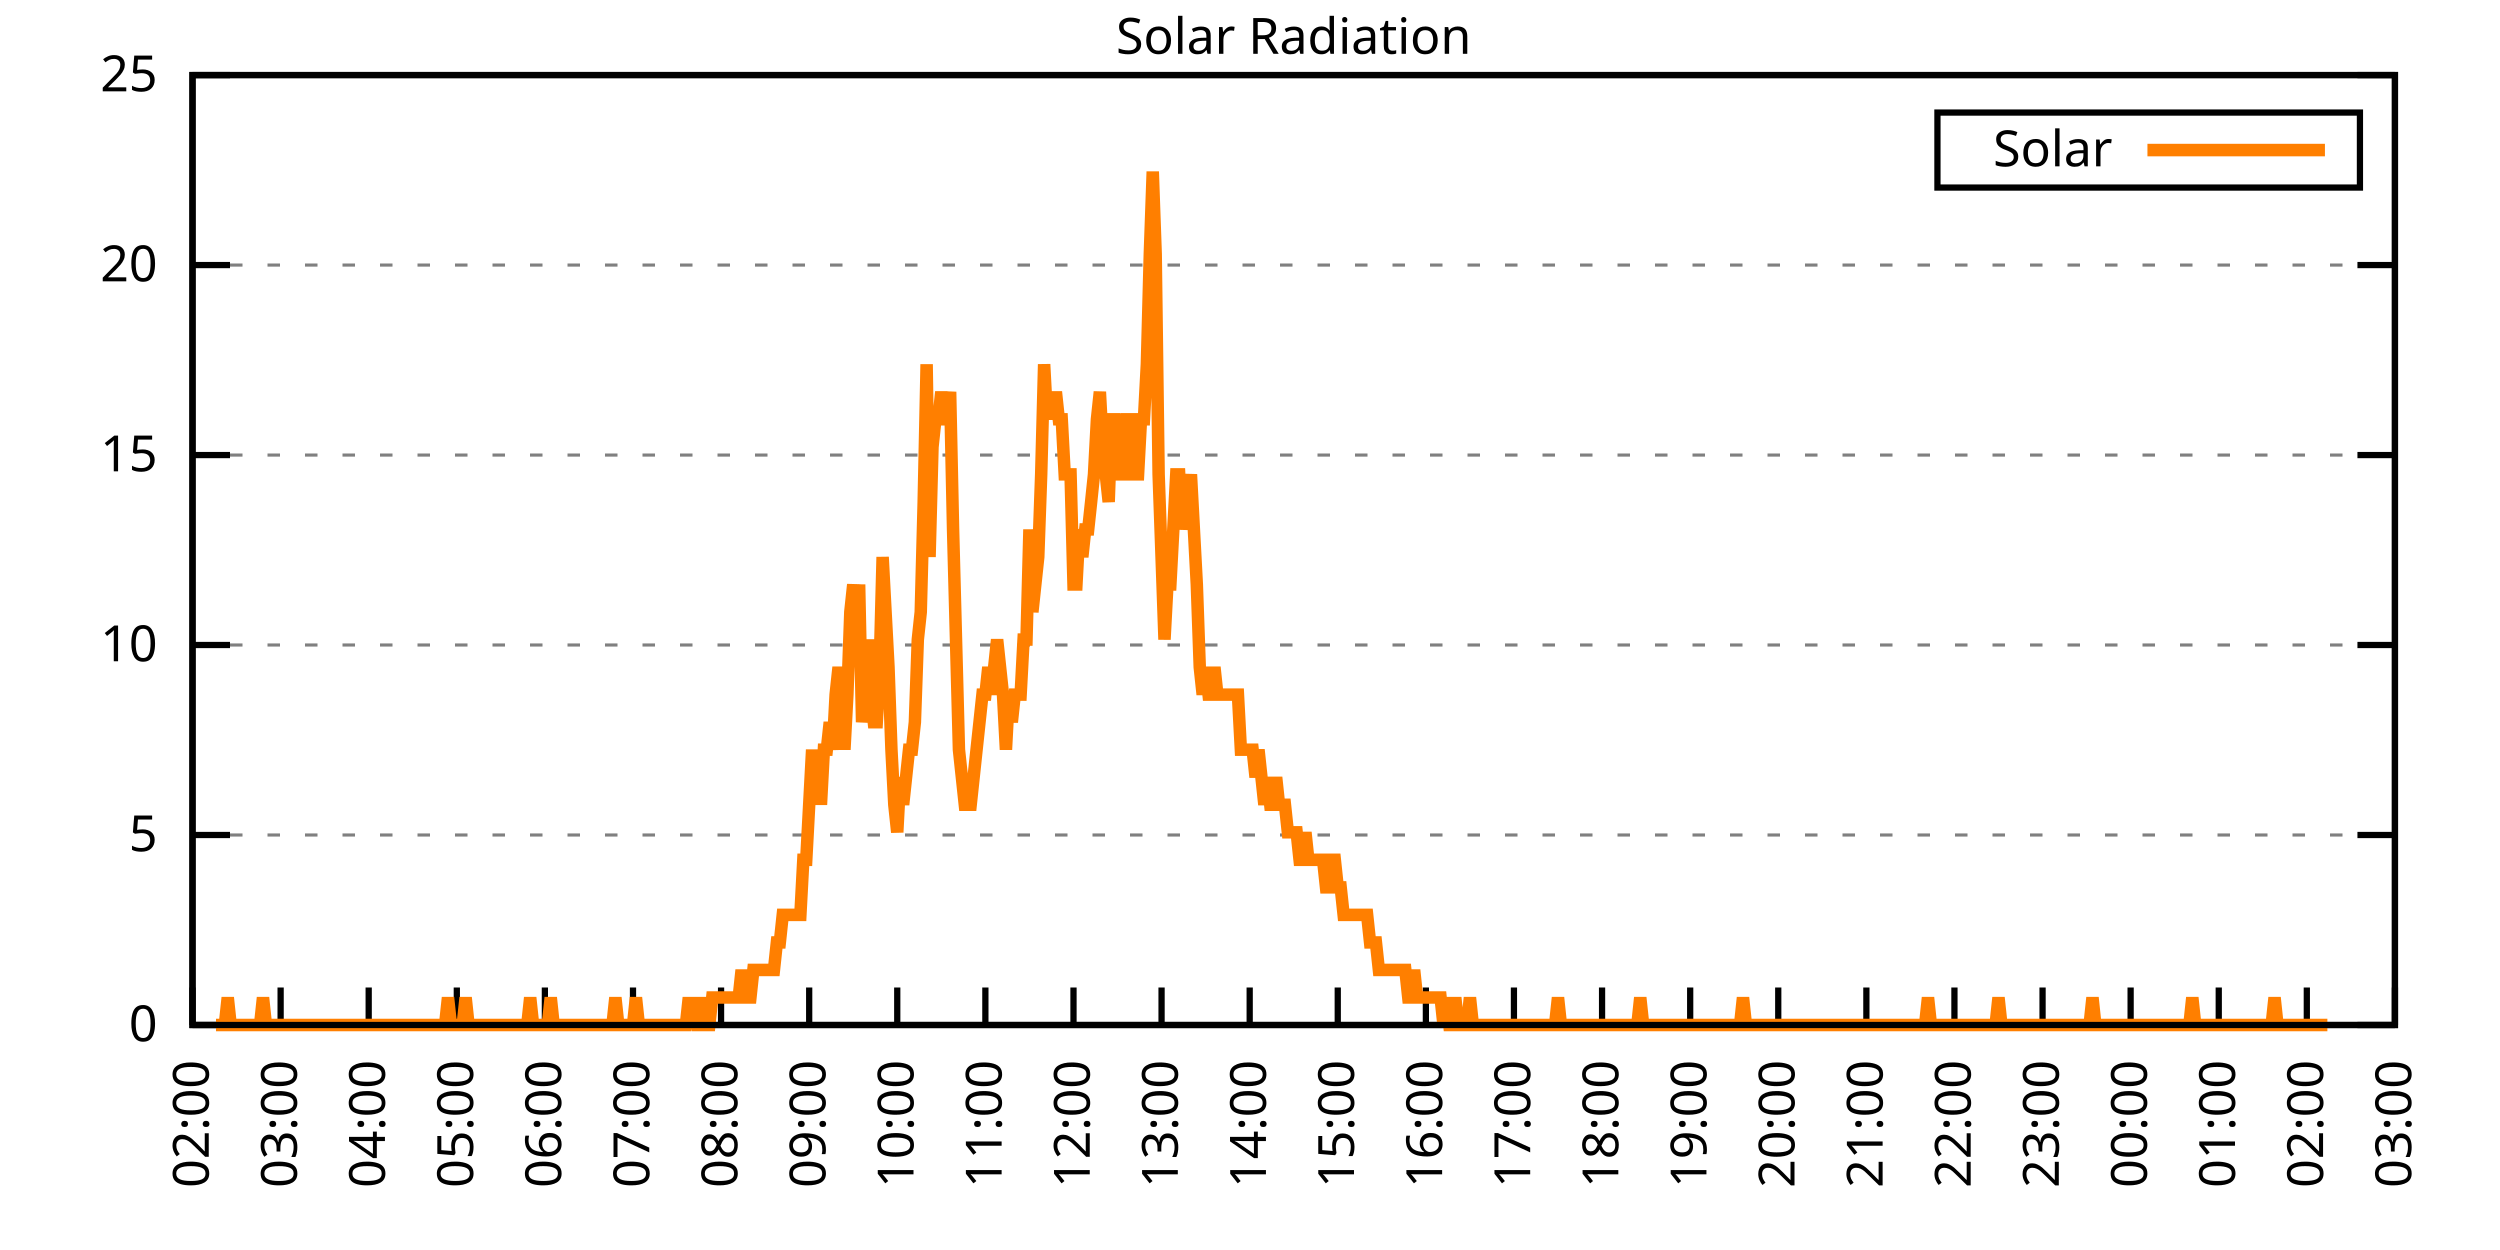
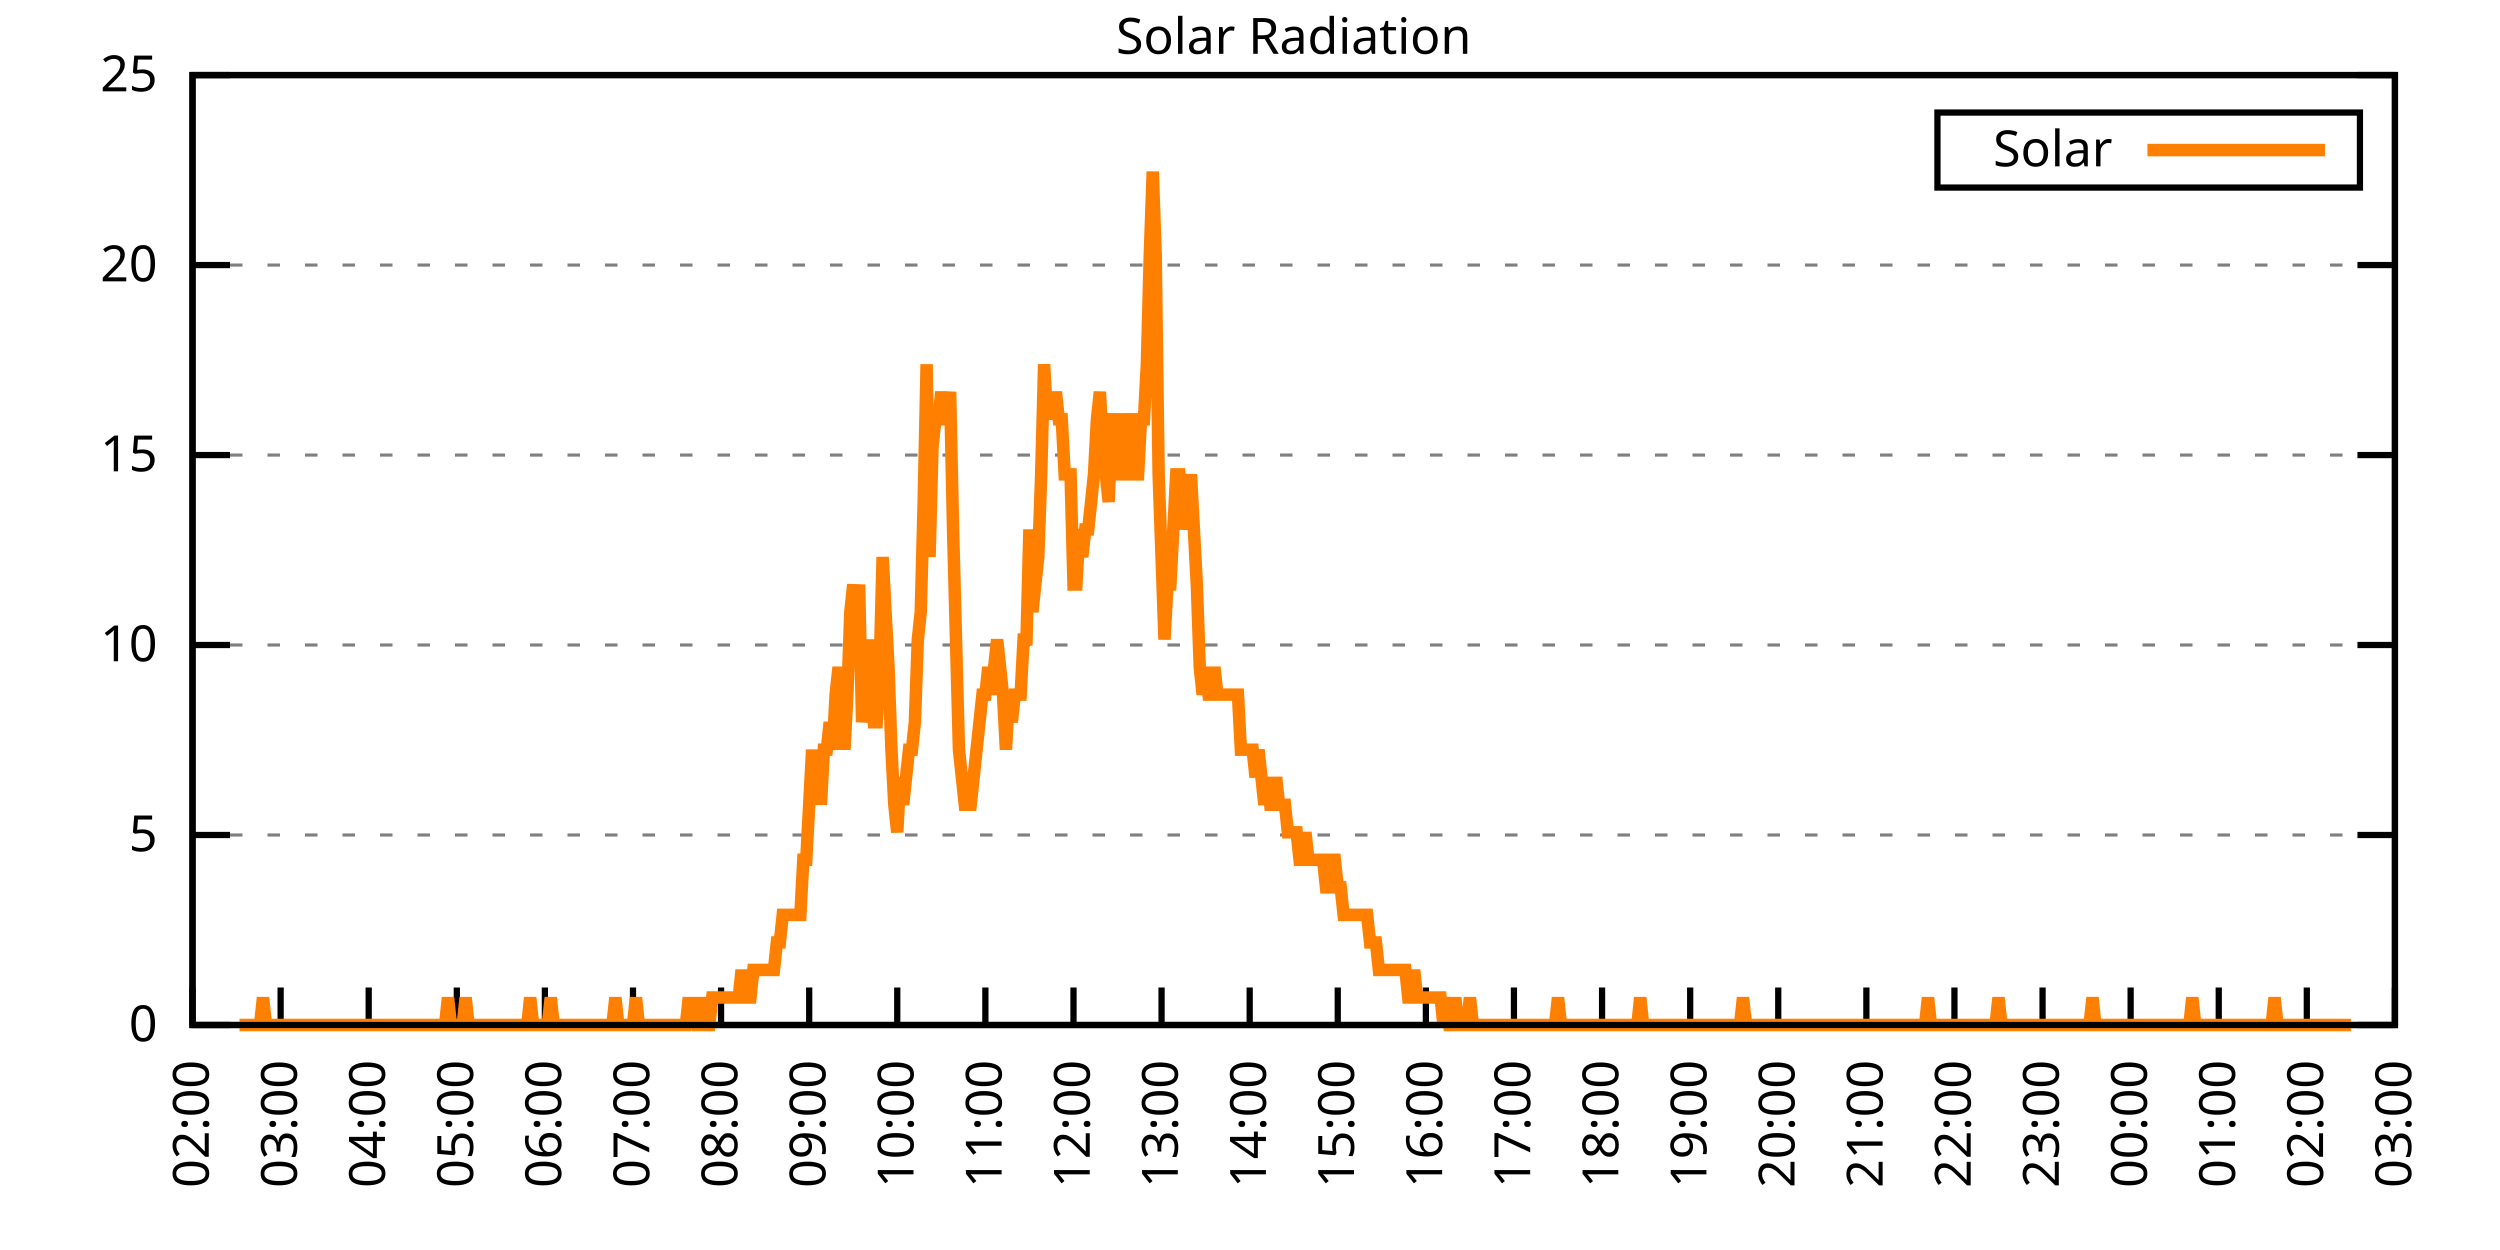
<svg xmlns="http://www.w3.org/2000/svg" xmlns:xlink="http://www.w3.org/1999/xlink" width="400" height="200" viewBox="0 0 400 200">
  <g id="gnuplot_canvas">
    <rect x="0" y="0" width="400" height="200" fill="none" />
    <defs>
      <circle id="gpDot" r="0.5" stroke-width="0.5" stroke="currentColor" />
      <path id="gpPt0" stroke-width="0.333" stroke="currentColor" d="M-1,0 h2 M0,-1 v2" />
      <path id="gpPt1" stroke-width="0.333" stroke="currentColor" d="M-1,-1 L1,1 M1,-1 L-1,1" />
      <path id="gpPt2" stroke-width="0.333" stroke="currentColor" d="M-1,0 L1,0 M0,-1 L0,1 M-1,-1 L1,1 M-1,1 L1,-1" />
      <rect id="gpPt3" stroke-width="0.333" stroke="currentColor" x="-1" y="-1" width="2" height="2" />
      <rect id="gpPt4" stroke-width="0.333" stroke="currentColor" fill="currentColor" x="-1" y="-1" width="2" height="2" />
      <circle id="gpPt5" stroke-width="0.333" stroke="currentColor" cx="0" cy="0" r="1" />
      <use xlink:href="#gpPt5" id="gpPt6" fill="currentColor" stroke="none" />
      <path id="gpPt7" stroke-width="0.333" stroke="currentColor" d="M0,-1.33 L-1.33,0.67 L1.33,0.67 z" />
      <use xlink:href="#gpPt7" id="gpPt8" fill="currentColor" stroke="none" />
      <use xlink:href="#gpPt7" id="gpPt9" stroke="currentColor" transform="rotate(180)" />
      <use xlink:href="#gpPt9" id="gpPt10" fill="currentColor" stroke="none" />
      <use xlink:href="#gpPt3" id="gpPt11" stroke="currentColor" transform="rotate(45)" />
      <use xlink:href="#gpPt11" id="gpPt12" fill="currentColor" stroke="none" />
      <path id="gpPt13" stroke-width="0.333" stroke="currentColor" d="M0,1.330 L1.265,0.411 L0.782,-1.067 L-0.782,-1.076 L-1.265,0.411 z" />
      <use xlink:href="#gpPt13" id="gpPt14" fill="currentColor" stroke="none" />
      <filter id="textbox" filterUnits="objectBoundingBox" x="0" y="0" height="1" width="1">
        <feFlood flood-color="white" flood-opacity="1" result="bgnd" />
        <feComposite in="SourceGraphic" in2="bgnd" operator="atop" />
      </filter>
      <filter id="greybox" filterUnits="objectBoundingBox" x="0" y="0" height="1" width="1">
        <feFlood flood-color="lightgrey" flood-opacity="1" result="grey" />
        <feComposite in="SourceGraphic" in2="grey" operator="atop" />
      </filter>
    </defs>
    <g fill="none" color="white" stroke="currentColor" stroke-width="1.00" stroke-linecap="butt" stroke-linejoin="miter">
</g>
    <g fill="none" color="black" stroke="currentColor" stroke-width="1.00" stroke-linecap="butt" stroke-linejoin="miter">
      <g stroke="none" shape-rendering="crispEdges">
        <polygon fill="rgb(255, 255, 255)" points="30.80,164.00 383.18,164.00 383.18,12.02 30.80,12.02 " />
      </g>
    </g>
    <g fill="none" color="black" stroke="currentColor" stroke-width="1.00" stroke-linecap="butt" stroke-linejoin="miter">
</g>
    <g fill="none" color="black" stroke="black" stroke-width="0.50" stroke-linecap="butt" stroke-linejoin="miter">
</g>
    <g fill="none" color="gray" stroke="currentColor" stroke-width="0.50" stroke-linecap="butt" stroke-linejoin="miter">
      <path stroke="gray" stroke-dasharray="2,4" class="gridline" d="M30.80,164.00 L383.19,164.00  " />
    </g>
    <g fill="none" color="gray" stroke="gray" stroke-width="1.00" stroke-linecap="butt" stroke-linejoin="miter">
</g>
    <g fill="none" color="black" stroke="currentColor" stroke-width="1.00" stroke-linecap="butt" stroke-linejoin="miter">
      <path stroke="black" d="M30.80,164.00 L36.80,164.00 M383.19,164.00 L377.19,164.00  " />
      <g transform="translate(25.20,166.60)" stroke="none" fill="black" font-family="Sans" font-size="8.00" text-anchor="end">
        <text>
          <tspan font-family="Sans"> 0</tspan>
        </text>
      </g>
    </g>
    <g fill="none" color="black" stroke="currentColor" stroke-width="1.00" stroke-linecap="butt" stroke-linejoin="miter">
</g>
    <g fill="none" color="black" stroke="black" stroke-width="0.50" stroke-linecap="butt" stroke-linejoin="miter">
</g>
    <g fill="none" color="gray" stroke="currentColor" stroke-width="0.50" stroke-linecap="butt" stroke-linejoin="miter">
      <path stroke="gray" stroke-dasharray="2,4" class="gridline" d="M30.80,133.60 L383.19,133.60  " />
    </g>
    <g fill="none" color="gray" stroke="gray" stroke-width="1.00" stroke-linecap="butt" stroke-linejoin="miter">
</g>
    <g fill="none" color="black" stroke="currentColor" stroke-width="1.00" stroke-linecap="butt" stroke-linejoin="miter">
      <path stroke="black" d="M30.80,133.60 L36.80,133.60 M383.19,133.60 L377.19,133.60  " />
      <g transform="translate(25.20,136.20)" stroke="none" fill="black" font-family="Sans" font-size="8.00" text-anchor="end">
        <text>
          <tspan font-family="Sans"> 5</tspan>
        </text>
      </g>
    </g>
    <g fill="none" color="black" stroke="currentColor" stroke-width="1.00" stroke-linecap="butt" stroke-linejoin="miter">
</g>
    <g fill="none" color="black" stroke="black" stroke-width="0.50" stroke-linecap="butt" stroke-linejoin="miter">
</g>
    <g fill="none" color="gray" stroke="currentColor" stroke-width="0.50" stroke-linecap="butt" stroke-linejoin="miter">
      <path stroke="gray" stroke-dasharray="2,4" class="gridline" d="M30.80,103.20 L383.19,103.20  " />
    </g>
    <g fill="none" color="gray" stroke="gray" stroke-width="1.00" stroke-linecap="butt" stroke-linejoin="miter">
</g>
    <g fill="none" color="black" stroke="currentColor" stroke-width="1.00" stroke-linecap="butt" stroke-linejoin="miter">
      <path stroke="black" d="M30.80,103.20 L36.80,103.20 M383.19,103.20 L377.19,103.20  " />
      <g transform="translate(25.20,105.80)" stroke="none" fill="black" font-family="Sans" font-size="8.00" text-anchor="end">
        <text>
          <tspan font-family="Sans"> 10</tspan>
        </text>
      </g>
    </g>
    <g fill="none" color="black" stroke="currentColor" stroke-width="1.00" stroke-linecap="butt" stroke-linejoin="miter">
</g>
    <g fill="none" color="black" stroke="black" stroke-width="0.50" stroke-linecap="butt" stroke-linejoin="miter">
</g>
    <g fill="none" color="gray" stroke="currentColor" stroke-width="0.50" stroke-linecap="butt" stroke-linejoin="miter">
      <path stroke="gray" stroke-dasharray="2,4" class="gridline" d="M30.80,72.81 L383.19,72.81  " />
    </g>
    <g fill="none" color="gray" stroke="gray" stroke-width="1.00" stroke-linecap="butt" stroke-linejoin="miter">
</g>
    <g fill="none" color="black" stroke="currentColor" stroke-width="1.00" stroke-linecap="butt" stroke-linejoin="miter">
      <path stroke="black" d="M30.80,72.81 L36.80,72.81 M383.19,72.81 L377.19,72.81  " />
      <g transform="translate(25.20,75.41)" stroke="none" fill="black" font-family="Sans" font-size="8.00" text-anchor="end">
        <text>
          <tspan font-family="Sans"> 15</tspan>
        </text>
      </g>
    </g>
    <g fill="none" color="black" stroke="currentColor" stroke-width="1.00" stroke-linecap="butt" stroke-linejoin="miter">
</g>
    <g fill="none" color="black" stroke="black" stroke-width="0.50" stroke-linecap="butt" stroke-linejoin="miter">
</g>
    <g fill="none" color="gray" stroke="currentColor" stroke-width="0.50" stroke-linecap="butt" stroke-linejoin="miter">
      <path stroke="gray" stroke-dasharray="2,4" class="gridline" d="M30.80,42.41 L383.19,42.41  " />
    </g>
    <g fill="none" color="gray" stroke="gray" stroke-width="1.00" stroke-linecap="butt" stroke-linejoin="miter">
</g>
    <g fill="none" color="black" stroke="currentColor" stroke-width="1.00" stroke-linecap="butt" stroke-linejoin="miter">
      <path stroke="black" d="M30.80,42.41 L36.80,42.41 M383.19,42.41 L377.19,42.41  " />
      <g transform="translate(25.20,45.01)" stroke="none" fill="black" font-family="Sans" font-size="8.00" text-anchor="end">
        <text>
          <tspan font-family="Sans"> 20</tspan>
        </text>
      </g>
    </g>
    <g fill="none" color="black" stroke="currentColor" stroke-width="1.00" stroke-linecap="butt" stroke-linejoin="miter">
</g>
    <g fill="none" color="black" stroke="black" stroke-width="0.50" stroke-linecap="butt" stroke-linejoin="miter">
</g>
    <g fill="none" color="gray" stroke="currentColor" stroke-width="0.50" stroke-linecap="butt" stroke-linejoin="miter">
      <path stroke="gray" stroke-dasharray="2,4" class="gridline" d="M30.80,12.01 L383.19,12.01  " />
    </g>
    <g fill="none" color="gray" stroke="gray" stroke-width="1.00" stroke-linecap="butt" stroke-linejoin="miter">
</g>
    <g fill="none" color="black" stroke="currentColor" stroke-width="1.00" stroke-linecap="butt" stroke-linejoin="miter">
      <path stroke="black" d="M30.80,12.01 L36.80,12.01 M383.19,12.01 L377.19,12.01  " />
      <g transform="translate(25.20,14.61)" stroke="none" fill="black" font-family="Sans" font-size="8.00" text-anchor="end">
        <text>
          <tspan font-family="Sans"> 25</tspan>
        </text>
      </g>
    </g>
    <g fill="none" color="black" stroke="currentColor" stroke-width="1.00" stroke-linecap="butt" stroke-linejoin="miter">
      <path stroke="black" d="M30.80,164.00 L30.80,158.00  " />
      <g transform="translate(33.40,169.60) rotate(270.00)" stroke="none" fill="black" font-family="Sans" font-size="8.00" text-anchor="end">
        <text>
          <tspan font-family="Sans">02:00</tspan>
        </text>
      </g>
    </g>
    <g fill="none" color="black" stroke="currentColor" stroke-width="1.00" stroke-linecap="butt" stroke-linejoin="miter">
      <path stroke="black" d="M44.90,164.00 L44.90,158.00  " />
      <g transform="translate(47.50,169.60) rotate(270.00)" stroke="none" fill="black" font-family="Sans" font-size="8.00" text-anchor="end">
        <text>
          <tspan font-family="Sans">03:00</tspan>
        </text>
      </g>
    </g>
    <g fill="none" color="black" stroke="currentColor" stroke-width="1.00" stroke-linecap="butt" stroke-linejoin="miter">
      <path stroke="black" d="M58.99,164.00 L58.99,158.00  " />
      <g transform="translate(61.59,169.60) rotate(270.00)" stroke="none" fill="black" font-family="Sans" font-size="8.00" text-anchor="end">
        <text>
          <tspan font-family="Sans">04:00</tspan>
        </text>
      </g>
    </g>
    <g fill="none" color="black" stroke="currentColor" stroke-width="1.00" stroke-linecap="butt" stroke-linejoin="miter">
      <path stroke="black" d="M73.09,164.00 L73.09,158.00  " />
      <g transform="translate(75.69,169.60) rotate(270.00)" stroke="none" fill="black" font-family="Sans" font-size="8.00" text-anchor="end">
        <text>
          <tspan font-family="Sans">05:00</tspan>
        </text>
      </g>
    </g>
    <g fill="none" color="black" stroke="currentColor" stroke-width="1.00" stroke-linecap="butt" stroke-linejoin="miter">
      <path stroke="black" d="M87.18,164.00 L87.18,158.00  " />
      <g transform="translate(89.78,169.60) rotate(270.00)" stroke="none" fill="black" font-family="Sans" font-size="8.00" text-anchor="end">
        <text>
          <tspan font-family="Sans">06:00</tspan>
        </text>
      </g>
    </g>
    <g fill="none" color="black" stroke="currentColor" stroke-width="1.00" stroke-linecap="butt" stroke-linejoin="miter">
      <path stroke="black" d="M101.28,164.00 L101.28,158.00  " />
      <g transform="translate(103.88,169.60) rotate(270.00)" stroke="none" fill="black" font-family="Sans" font-size="8.00" text-anchor="end">
        <text>
          <tspan font-family="Sans">07:00</tspan>
        </text>
      </g>
    </g>
    <g fill="none" color="black" stroke="currentColor" stroke-width="1.00" stroke-linecap="butt" stroke-linejoin="miter">
      <path stroke="black" d="M115.37,164.00 L115.37,158.00  " />
      <g transform="translate(117.97,169.60) rotate(270.00)" stroke="none" fill="black" font-family="Sans" font-size="8.00" text-anchor="end">
        <text>
          <tspan font-family="Sans">08:00</tspan>
        </text>
      </g>
    </g>
    <g fill="none" color="black" stroke="currentColor" stroke-width="1.00" stroke-linecap="butt" stroke-linejoin="miter">
      <path stroke="black" d="M129.47,164.00 L129.47,158.00  " />
      <g transform="translate(132.07,169.60) rotate(270.00)" stroke="none" fill="black" font-family="Sans" font-size="8.00" text-anchor="end">
        <text>
          <tspan font-family="Sans">09:00</tspan>
        </text>
      </g>
    </g>
    <g fill="none" color="black" stroke="currentColor" stroke-width="1.00" stroke-linecap="butt" stroke-linejoin="miter">
      <path stroke="black" d="M143.56,164.00 L143.56,158.00  " />
      <g transform="translate(146.16,169.60) rotate(270.00)" stroke="none" fill="black" font-family="Sans" font-size="8.00" text-anchor="end">
        <text>
          <tspan font-family="Sans">10:00</tspan>
        </text>
      </g>
    </g>
    <g fill="none" color="black" stroke="currentColor" stroke-width="1.00" stroke-linecap="butt" stroke-linejoin="miter">
      <path stroke="black" d="M157.66,164.00 L157.66,158.00  " />
      <g transform="translate(160.26,169.60) rotate(270.00)" stroke="none" fill="black" font-family="Sans" font-size="8.00" text-anchor="end">
        <text>
          <tspan font-family="Sans">11:00</tspan>
        </text>
      </g>
    </g>
    <g fill="none" color="black" stroke="currentColor" stroke-width="1.00" stroke-linecap="butt" stroke-linejoin="miter">
      <path stroke="black" d="M171.76,164.00 L171.76,158.00  " />
      <g transform="translate(174.36,169.60) rotate(270.00)" stroke="none" fill="black" font-family="Sans" font-size="8.00" text-anchor="end">
        <text>
          <tspan font-family="Sans">12:00</tspan>
        </text>
      </g>
    </g>
    <g fill="none" color="black" stroke="currentColor" stroke-width="1.00" stroke-linecap="butt" stroke-linejoin="miter">
      <path stroke="black" d="M185.85,164.00 L185.85,158.00  " />
      <g transform="translate(188.45,169.60) rotate(270.00)" stroke="none" fill="black" font-family="Sans" font-size="8.00" text-anchor="end">
        <text>
          <tspan font-family="Sans">13:00</tspan>
        </text>
      </g>
    </g>
    <g fill="none" color="black" stroke="currentColor" stroke-width="1.00" stroke-linecap="butt" stroke-linejoin="miter">
      <path stroke="black" d="M199.95,164.00 L199.95,158.00  " />
      <g transform="translate(202.55,169.60) rotate(270.00)" stroke="none" fill="black" font-family="Sans" font-size="8.00" text-anchor="end">
        <text>
          <tspan font-family="Sans">14:00</tspan>
        </text>
      </g>
    </g>
    <g fill="none" color="black" stroke="currentColor" stroke-width="1.00" stroke-linecap="butt" stroke-linejoin="miter">
      <path stroke="black" d="M214.04,164.00 L214.04,158.00  " />
      <g transform="translate(216.64,169.60) rotate(270.00)" stroke="none" fill="black" font-family="Sans" font-size="8.00" text-anchor="end">
        <text>
          <tspan font-family="Sans">15:00</tspan>
        </text>
      </g>
    </g>
    <g fill="none" color="black" stroke="currentColor" stroke-width="1.00" stroke-linecap="butt" stroke-linejoin="miter">
      <path stroke="black" d="M228.14,164.00 L228.14,158.00  " />
      <g transform="translate(230.74,169.60) rotate(270.00)" stroke="none" fill="black" font-family="Sans" font-size="8.00" text-anchor="end">
        <text>
          <tspan font-family="Sans">16:00</tspan>
        </text>
      </g>
    </g>
    <g fill="none" color="black" stroke="currentColor" stroke-width="1.00" stroke-linecap="butt" stroke-linejoin="miter">
      <path stroke="black" d="M242.23,164.00 L242.23,158.00  " />
      <g transform="translate(244.83,169.60) rotate(270.00)" stroke="none" fill="black" font-family="Sans" font-size="8.00" text-anchor="end">
        <text>
          <tspan font-family="Sans">17:00</tspan>
        </text>
      </g>
    </g>
    <g fill="none" color="black" stroke="currentColor" stroke-width="1.00" stroke-linecap="butt" stroke-linejoin="miter">
      <path stroke="black" d="M256.33,164.00 L256.33,158.00  " />
      <g transform="translate(258.93,169.60) rotate(270.00)" stroke="none" fill="black" font-family="Sans" font-size="8.00" text-anchor="end">
        <text>
          <tspan font-family="Sans">18:00</tspan>
        </text>
      </g>
    </g>
    <g fill="none" color="black" stroke="currentColor" stroke-width="1.00" stroke-linecap="butt" stroke-linejoin="miter">
      <path stroke="black" d="M270.43,164.00 L270.43,158.00  " />
      <g transform="translate(273.03,169.60) rotate(270.00)" stroke="none" fill="black" font-family="Sans" font-size="8.00" text-anchor="end">
        <text>
          <tspan font-family="Sans">19:00</tspan>
        </text>
      </g>
    </g>
    <g fill="none" color="black" stroke="currentColor" stroke-width="1.00" stroke-linecap="butt" stroke-linejoin="miter">
      <path stroke="black" d="M284.52,164.00 L284.52,158.00  " />
      <g transform="translate(287.12,169.60) rotate(270.00)" stroke="none" fill="black" font-family="Sans" font-size="8.00" text-anchor="end">
        <text>
          <tspan font-family="Sans">20:00</tspan>
        </text>
      </g>
    </g>
    <g fill="none" color="black" stroke="currentColor" stroke-width="1.00" stroke-linecap="butt" stroke-linejoin="miter">
      <path stroke="black" d="M298.62,164.00 L298.62,158.00  " />
      <g transform="translate(301.22,169.60) rotate(270.00)" stroke="none" fill="black" font-family="Sans" font-size="8.00" text-anchor="end">
        <text>
          <tspan font-family="Sans">21:00</tspan>
        </text>
      </g>
    </g>
    <g fill="none" color="black" stroke="currentColor" stroke-width="1.00" stroke-linecap="butt" stroke-linejoin="miter">
      <path stroke="black" d="M312.71,164.00 L312.71,158.00  " />
      <g transform="translate(315.31,169.60) rotate(270.00)" stroke="none" fill="black" font-family="Sans" font-size="8.00" text-anchor="end">
        <text>
          <tspan font-family="Sans">22:00</tspan>
        </text>
      </g>
    </g>
    <g fill="none" color="black" stroke="currentColor" stroke-width="1.00" stroke-linecap="butt" stroke-linejoin="miter">
      <path stroke="black" d="M326.81,164.00 L326.81,158.00  " />
      <g transform="translate(329.41,169.60) rotate(270.00)" stroke="none" fill="black" font-family="Sans" font-size="8.00" text-anchor="end">
        <text>
          <tspan font-family="Sans">23:00</tspan>
        </text>
      </g>
    </g>
    <g fill="none" color="black" stroke="currentColor" stroke-width="1.00" stroke-linecap="butt" stroke-linejoin="miter">
      <path stroke="black" d="M340.90,164.00 L340.90,158.00  " />
      <g transform="translate(343.50,169.60) rotate(270.00)" stroke="none" fill="black" font-family="Sans" font-size="8.00" text-anchor="end">
        <text>
          <tspan font-family="Sans">00:00</tspan>
        </text>
      </g>
    </g>
    <g fill="none" color="black" stroke="currentColor" stroke-width="1.00" stroke-linecap="butt" stroke-linejoin="miter">
      <path stroke="black" d="M355.00,164.00 L355.00,158.00  " />
      <g transform="translate(357.60,169.60) rotate(270.00)" stroke="none" fill="black" font-family="Sans" font-size="8.00" text-anchor="end">
        <text>
          <tspan font-family="Sans">01:00</tspan>
        </text>
      </g>
    </g>
    <g fill="none" color="black" stroke="currentColor" stroke-width="1.00" stroke-linecap="butt" stroke-linejoin="miter">
      <path stroke="black" d="M369.09,164.00 L369.09,158.00  " />
      <g transform="translate(371.69,169.60) rotate(270.00)" stroke="none" fill="black" font-family="Sans" font-size="8.00" text-anchor="end">
        <text>
          <tspan font-family="Sans">02:00</tspan>
        </text>
      </g>
    </g>
    <g fill="none" color="black" stroke="currentColor" stroke-width="1.00" stroke-linecap="butt" stroke-linejoin="miter">
      <path stroke="black" d="M383.19,164.00 L383.19,158.00  " />
      <g transform="translate(385.79,169.60) rotate(270.00)" stroke="none" fill="black" font-family="Sans" font-size="8.00" text-anchor="end">
        <text>
          <tspan font-family="Sans">03:00</tspan>
        </text>
      </g>
    </g>
    <g fill="none" color="black" stroke="currentColor" stroke-width="1.00" stroke-linecap="butt" stroke-linejoin="miter">
</g>
    <g fill="none" color="black" stroke="currentColor" stroke-width="1.00" stroke-linecap="butt" stroke-linejoin="miter">
      <path stroke="black" d="M30.80,12.01 L30.80,164.00 L383.19,164.00 L383.19,12.01 L30.80,12.01 Z  " />
    </g>
    <g fill="none" color="black" stroke="currentColor" stroke-width="1.00" stroke-linecap="butt" stroke-linejoin="miter">
</g>
    <g fill="none" color="black" stroke="currentColor" stroke-width="1.00" stroke-linecap="butt" stroke-linejoin="miter">
      <path stroke="black" d="M309.99,30.01 L309.99,18.01 L377.59,18.01 L377.59,30.01 L309.99,30.01 Z  " />
    </g>
    <g id="Solar_Radiation_plot_1">
      <g fill="none" color="white" stroke="black" stroke-width="2.00" stroke-linecap="butt" stroke-linejoin="miter">
</g>
      <g fill="none" color="black" stroke="currentColor" stroke-width="2.00" stroke-linecap="butt" stroke-linejoin="miter">
        <g transform="translate(337.99,26.61)" stroke="none" fill="black" font-family="Sans" font-size="8.00" text-anchor="end">
          <text>
            <tspan font-family="Sans">Solar</tspan>
          </text>
        </g>
      </g>
      <g fill="none" color="black" stroke="currentColor" stroke-width="2.00" stroke-linecap="butt" stroke-linejoin="miter">
-         <path stroke="rgb(255, 127,   0)" d="M343.59,24.01 L371.99,24.01 M34.56,164.00 L35.03,164.00 L35.50,164.00 L35.97,164.00 L36.44,159.60 L36.91,164.00   L37.38,164.00 L37.85,164.00 L38.32,164.00 L38.79,164.00 L39.26,164.00 L39.73,164.00 L40.20,164.00 L40.67,164.00   L41.14,164.00 L41.61,164.00 L42.08,159.60 L42.55,164.00 L43.02,164.00 L43.49,164.00 L43.96,164.00 L44.43,164.00   L44.90,164.00 L45.37,164.00 L45.84,164.00 L46.31,164.00 L46.78,164.00 L47.24,164.00 L47.71,164.00 L48.18,164.00   L48.65,164.00 L49.12,164.00 L49.59,164.00 L50.06,164.00 L50.53,164.00 L51.00,164.00 L51.47,164.00 L51.94,164.00   L52.41,164.00 L52.88,164.00 L53.35,164.00 L53.82,164.00 L54.29,164.00 L54.76,164.00 L55.23,164.00 L55.70,164.00   L56.17,164.00 L56.64,164.00 L57.11,164.00 L57.58,164.00 L58.05,164.00 L58.52,164.00 L58.99,164.00 L59.46,164.00   L59.93,164.00 L60.40,164.00 L60.87,164.00 L61.34,164.00 L61.81,164.00 L62.28,164.00 L62.75,164.00 L63.22,164.00   L63.69,164.00 L64.16,164.00 L64.63,164.00 L65.10,164.00 L65.57,164.00 L66.04,164.00 L66.51,164.00 L66.98,164.00   L67.45,164.00 L67.92,164.00 L68.39,164.00 L68.86,164.00 L69.33,164.00 L69.80,164.00 L70.27,164.00 L70.74,164.00   L71.21,164.00 L71.68,159.60 L72.15,164.00 L72.62,164.00 L73.09,164.00 L73.56,164.00 L74.03,164.00 L74.50,159.60   L74.97,164.00 L75.44,164.00 L75.91,164.00 L76.38,164.00 L76.85,164.00 L77.32,164.00 L77.79,164.00 L78.26,164.00   L78.73,164.00 L79.19,164.00 L79.66,164.00 L80.13,164.00 L80.60,164.00 L81.07,164.00 L81.54,164.00 L82.01,164.00   L82.48,164.00 L82.95,164.00 L83.42,164.00 L83.89,164.00 L84.36,164.00 L84.83,159.60 L85.30,164.00 L85.77,164.00   L86.24,164.00 L86.71,164.00 L87.18,164.00 L87.65,164.00 L88.12,159.60 L88.59,164.00 L89.06,164.00 L89.53,164.00   L90.00,164.00 L90.47,164.00 L90.94,164.00 L91.41,164.00 L91.88,164.00 L92.35,164.00 L92.82,164.00 L93.29,164.00   L93.76,164.00 L94.23,164.00 L94.70,164.00 L95.17,164.00 L95.64,164.00 L96.11,164.00 L96.58,164.00 L97.05,164.00   L97.52,164.00 L97.99,164.00 L98.46,159.60 L98.93,164.00 L99.40,164.00 L99.87,164.00 L100.34,164.00 L100.81,164.00   L101.28,164.00 L101.75,159.60 L102.22,164.00 L102.69,164.00 L103.16,164.00 L103.63,164.00 L104.10,164.00 L104.57,164.00   L105.04,164.00 L105.51,164.00 L105.98,164.00 L106.45,164.00 L106.92,164.00 L107.39,164.00 L107.86,164.00 L108.33,164.00   L108.80,164.00 L109.27,164.00 L109.74,164.00 L110.21,159.60 L110.68,164.00 L111.14,159.60 L111.61,164.00 L112.08,164.00   L112.55,159.60 L113.02,164.00 L113.49,164.00 L113.96,159.60 L114.43,159.60 L114.90,159.60 L115.37,159.60 L115.84,159.60   L116.31,159.60 L116.78,159.60 L117.25,159.60 L117.72,159.60 L118.19,159.60 L118.66,155.19 L119.13,159.60 L119.60,159.60   L120.07,159.60 L120.54,155.19 L121.01,155.19 L121.48,155.19 L121.95,155.19 L122.42,155.19 L122.89,155.19 L123.36,155.19   L123.83,155.19 L124.30,150.79 L124.77,150.79 L125.24,146.38 L125.71,146.38 L126.18,146.38 L126.65,146.38 L127.12,146.38   L127.59,146.38 L128.06,146.38 L128.53,137.57 L129.00,137.57 L129.47,128.76 L129.94,119.95 L130.41,128.76 L130.88,119.95   L131.35,128.76 L131.82,119.95 L132.29,119.95 L132.76,115.55 L133.23,119.95 L133.70,111.14 L134.17,106.74 L134.64,111.14   L135.11,119.95 L135.58,111.14 L136.05,97.93 L136.52,93.52 L136.99,102.33 L137.46,93.52 L137.93,115.55 L138.40,111.14   L138.87,102.33 L139.34,111.14 L139.81,115.55 L140.28,115.55 L140.75,106.74 L141.22,89.12 L141.69,97.93 L142.16,106.74   L142.63,119.95 L143.09,128.76 L143.56,133.17 L144.03,124.36 L144.50,128.76 L144.97,124.36 L145.44,119.95 L145.91,119.95   L146.38,115.55 L146.85,102.33 L147.32,97.93 L147.79,80.31 L148.26,58.28 L148.73,89.12 L149.20,71.50 L149.67,67.09   L150.14,67.09 L150.61,62.69 L151.08,67.09 L151.55,67.09 L152.02,62.69 L152.49,84.71 L152.96,102.33 L153.43,119.95   L153.90,124.36 L154.37,128.76 L154.84,128.76 L155.31,128.76 L155.78,124.36 L156.25,119.95 L156.72,115.55 L157.19,111.14   L157.66,111.14 L158.13,106.74 L158.60,111.14 L159.07,106.74 L159.54,102.33 L160.01,106.74 L160.48,111.14 L160.95,119.95   L161.42,111.14 L161.89,115.55 L162.36,111.14 L162.83,111.14 L163.30,111.14 L163.77,102.33 L164.24,102.33 L164.71,84.71   L165.18,97.93 L165.65,93.52 L166.12,89.12 L166.59,75.90 L167.06,58.28 L167.53,67.09 L168.00,62.69 L168.47,67.09   L168.94,62.69 L169.41,67.09 L169.88,67.09 L170.35,75.90 L170.82,75.90 L171.29,75.90 L171.76,93.52 L172.23,93.52   L172.70,84.71 L173.17,89.12 L173.64,84.71 L174.11,84.71 L174.58,80.31 L175.04,75.90 L175.51,67.09 L175.98,62.69   L176.45,71.50 L176.92,75.90 L177.39,80.31 L177.86,67.09 L178.33,67.09 L178.80,71.50 L179.27,75.90 L179.74,75.90   L180.21,67.09 L180.68,67.09 L181.15,75.90 L181.62,75.90 L182.09,75.90 L182.56,67.09 L183.03,67.09 L183.50,58.28   L183.97,40.66 L184.44,27.45 L184.91,40.66 L185.38,75.90 L185.85,89.12 L186.32,102.33 L186.79,93.52 L187.26,93.52   L187.73,84.71 L188.20,75.90 L188.67,75.90 L189.14,84.71 L189.61,80.31 L190.08,80.31 L190.55,75.90 L191.02,84.71   L191.49,93.52 L191.96,106.74 L192.43,111.14 L192.90,106.74 L193.37,111.14 L193.84,111.14 L194.31,106.74 L194.78,111.14   L195.25,111.14 L195.72,111.14 L196.19,111.14 L196.66,111.14 L197.13,111.14 L197.60,111.14 L198.07,111.14 L198.54,119.95   L199.01,119.95 L199.48,119.95 L199.95,119.95 L200.42,119.95 L200.89,124.36 L201.36,119.95 L201.83,124.36 L202.30,128.76   L202.77,124.36 L203.24,128.76 L203.71,128.76 L204.18,124.36 L204.65,128.76 L205.12,128.76 L205.59,128.76 L206.06,133.17   L206.53,133.17 L207.00,133.17 L207.46,133.17 L207.93,137.57 L208.40,137.57 L208.87,133.17 L209.34,137.57 L209.81,137.57   L210.28,137.57 L210.75,137.57 L211.22,137.57 L211.69,137.57 L212.16,141.98 L212.63,141.98 L213.10,137.57 L213.57,137.57   L214.04,141.98 L214.51,141.98 L214.98,146.38 L215.45,146.38 L215.92,146.38 L216.39,146.38 L216.86,146.38 L217.33,146.38   L217.80,146.38 L218.27,146.38 L218.74,146.38 L219.21,150.79 L219.68,150.79 L220.15,150.79 L220.62,155.19 L221.09,155.19   L221.56,155.19 L222.03,155.19 L222.50,155.19 L222.97,155.19 L223.44,155.19 L223.91,155.19 L224.38,155.19 L224.85,155.19   L225.32,159.60 L225.79,159.60 L226.26,155.19 L226.73,159.60 L227.20,159.60 L227.67,159.60 L228.14,159.60 L228.61,159.60   L229.08,159.60 L229.55,159.60 L230.02,159.60 L230.49,159.60 L230.96,164.00 L231.43,159.60 L231.90,164.00 L232.37,164.00   L232.84,159.60 L233.31,164.00 L233.78,164.00 L234.25,164.00 L234.72,164.00 L235.19,159.60 L235.66,164.00 L236.13,164.00   L236.60,164.00 L237.07,164.00 L237.54,164.00 L238.01,164.00 L238.48,164.00 L238.95,164.00 L239.41,164.00 L239.88,164.00   L240.35,164.00 L240.82,164.00 L241.29,164.00 L241.76,164.00 L242.23,164.00 L242.70,164.00 L243.17,164.00 L243.64,164.00   L244.11,164.00 L244.58,164.00 L245.05,164.00 L245.52,164.00 L245.99,164.00 L246.46,164.00 L246.93,164.00 L247.40,164.00   L247.87,164.00 L248.34,164.00 L248.81,164.00 L249.28,159.60 L249.75,164.00 L250.22,164.00 L250.69,164.00 L251.16,164.00   L251.63,164.00 L252.10,164.00 L252.57,164.00 L253.04,164.00 L253.51,164.00 L253.98,164.00 L254.45,164.00 L254.92,164.00   L255.39,164.00 L255.86,164.00 L256.33,164.00 L256.80,164.00 L257.27,164.00 L257.74,164.00 L258.21,164.00 L258.68,164.00   L259.15,164.00 L259.62,164.00 L260.09,164.00 L260.56,164.00 L261.03,164.00 L261.50,164.00 L261.97,164.00 L262.44,159.60   L262.91,164.00 L263.38,164.00 L263.85,164.00 L264.32,164.00 L264.79,164.00 L265.26,164.00 L265.73,164.00 L266.20,164.00   L266.67,164.00 L267.14,164.00 L267.61,164.00 L268.08,164.00 L268.55,164.00 L269.02,164.00 L269.49,164.00 L269.96,164.00   L270.43,164.00 L270.90,164.00 L271.36,164.00 L271.83,164.00 L272.30,164.00 L272.77,164.00 L273.24,164.00 L273.71,164.00   L274.18,164.00 L274.65,164.00 L275.12,164.00 L275.59,164.00 L276.06,164.00 L276.53,164.00 L277.00,164.00 L277.47,164.00   L277.94,164.00 L278.41,164.00 L278.88,159.60 L279.35,164.00 L279.82,164.00 L280.29,164.00 L280.76,164.00 L281.23,164.00   L281.70,164.00 L282.17,164.00 L282.64,164.00 L283.11,164.00 L283.58,164.00 L284.05,164.00 L284.52,164.00 L284.99,164.00   L285.46,164.00 L285.93,164.00 L286.40,164.00 L286.87,164.00 L287.34,164.00 L287.81,164.00 L288.28,164.00 L288.75,164.00   L289.22,164.00 L289.69,164.00 L290.16,164.00 L290.63,164.00 L291.10,164.00 L291.57,164.00 L292.04,164.00 L292.51,164.00   L292.98,164.00 L293.45,164.00 L293.92,164.00 L294.39,164.00 L294.86,164.00 L295.33,164.00 L295.80,164.00 L296.27,164.00   L296.74,164.00 L297.21,164.00 L297.68,164.00 L298.15,164.00 L298.62,164.00 L299.09,164.00 L299.56,164.00 L300.03,164.00   L300.50,164.00 L300.97,164.00 L301.44,164.00 L301.91,164.00 L302.38,164.00 L302.85,164.00 L303.31,164.00 L303.78,164.00   L304.25,164.00 L304.72,164.00 L305.19,164.00 L305.66,164.00 L306.13,164.00 L306.60,164.00 L307.07,164.00 L307.54,164.00   L308.01,164.00 L308.48,159.60 L308.95,164.00 L309.42,164.00 L309.89,164.00 L310.36,164.00 L310.83,164.00 L311.30,164.00   L311.77,164.00 L312.24,164.00 L312.71,164.00 L313.18,164.00 L313.65,164.00 L314.12,164.00 L314.59,164.00 L315.06,164.00   L315.53,164.00 L316.00,164.00 L316.47,164.00 L316.94,164.00 L317.41,164.00 L317.88,164.00 L318.35,164.00 L318.82,164.00   L319.29,164.00 L319.76,159.60 L320.23,164.00 L320.70,164.00 L321.17,164.00 L321.64,164.00 L322.11,164.00 L322.58,164.00   L323.05,164.00 L323.52,164.00 L323.99,164.00 L324.46,164.00 L324.93,164.00 L325.40,164.00 L325.87,164.00 L326.34,164.00   L326.81,164.00 L327.28,164.00 L327.75,164.00 L328.22,164.00 L328.69,164.00 L329.16,164.00 L329.63,164.00 L330.10,164.00   L330.57,164.00 L331.04,164.00 L331.51,164.00 L331.98,164.00 L332.45,164.00 L332.92,164.00 L333.39,164.00 L333.86,164.00   L334.33,164.00 L334.80,159.60 L335.26,164.00 L335.73,164.00 L336.20,164.00 L336.67,164.00 L337.14,164.00 L337.61,164.00   L338.08,164.00 L338.55,164.00 L339.02,164.00 L339.49,164.00 L339.96,164.00 L340.43,164.00 L340.90,164.00 L341.37,164.00   L341.84,164.00 L342.31,164.00 L342.78,164.00 L343.25,164.00 L343.72,164.00 L344.19,164.00 L344.66,164.00 L345.13,164.00   L345.60,164.00 L346.07,164.00 L346.54,164.00 L347.01,164.00 L347.48,164.00 L347.95,164.00 L348.42,164.00 L348.89,164.00   L349.36,164.00 L349.83,164.00 L350.30,164.00 L350.77,159.60 L351.24,164.00 L351.71,164.00 L352.18,164.00 L352.65,164.00   L353.12,164.00 L353.59,164.00 L354.06,164.00 L354.53,164.00 L355.00,164.00 L355.47,164.00 L355.94,164.00 L356.41,164.00   L356.88,164.00 L357.35,164.00 L357.82,164.00 L358.29,164.00 L358.76,164.00 L359.23,164.00 L359.70,164.00 L360.17,164.00   L360.64,164.00 L361.11,164.00 L361.58,164.00 L362.05,164.00 L362.52,164.00 L362.99,164.00 L363.46,164.00 L363.93,159.60   L364.40,164.00 L364.87,164.00 L365.34,164.00 L365.81,164.00 L366.28,164.00 L366.75,164.00 L367.21,164.00 L367.68,164.00   L368.15,164.00 L368.62,164.00 L369.09,164.00 L369.56,164.00 L370.03,164.00 L370.50,164.00 L370.97,164.00 L371.44,164.00   L371.91,164.00 L372.38,164.00  " />
+         <path stroke="rgb(255, 127,   0)" d="M343.59,24.01 L371.99,24.01 M38.32,164.00 L38.79,164.00 L39.26,164.00 L39.73,164.00 L40.20,164.00 L40.67,164.00   L41.14,164.00 L41.61,164.00 L42.08,159.60 L42.55,164.00 L43.02,164.00 L43.49,164.00 L43.96,164.00 L44.43,164.00   L44.90,164.00 L45.37,164.00 L45.84,164.00 L46.31,164.00 L46.78,164.00 L47.24,164.00 L47.71,164.00 L48.18,164.00   L48.65,164.00 L49.12,164.00 L49.59,164.00 L50.06,164.00 L50.53,164.00 L51.00,164.00 L51.47,164.00 L51.94,164.00   L52.41,164.00 L52.88,164.00 L53.35,164.00 L53.82,164.00 L54.29,164.00 L54.76,164.00 L55.23,164.00 L55.70,164.00   L56.17,164.00 L56.64,164.00 L57.11,164.00 L57.58,164.00 L58.05,164.00 L58.52,164.00 L58.99,164.00 L59.46,164.00   L59.93,164.00 L60.40,164.00 L60.87,164.00 L61.34,164.00 L61.81,164.00 L62.28,164.00 L62.75,164.00 L63.22,164.00   L63.69,164.00 L64.16,164.00 L64.63,164.00 L65.10,164.00 L65.57,164.00 L66.04,164.00 L66.51,164.00 L66.98,164.00   L67.45,164.00 L67.92,164.00 L68.39,164.00 L68.86,164.00 L69.33,164.00 L69.80,164.00 L70.27,164.00 L70.74,164.00   L71.21,164.00 L71.68,159.60 L72.15,164.00 L72.62,164.00 L73.09,164.00 L73.56,164.00 L74.03,164.00 L74.50,159.60   L74.97,164.00 L75.44,164.00 L75.91,164.00 L76.38,164.00 L76.85,164.00 L77.32,164.00 L77.79,164.00 L78.26,164.00   L78.73,164.00 L79.19,164.00 L79.66,164.00 L80.13,164.00 L80.60,164.00 L81.07,164.00 L81.54,164.00 L82.01,164.00   L82.48,164.00 L82.95,164.00 L83.42,164.00 L83.89,164.00 L84.36,164.00 L84.83,159.60 L85.30,164.00 L85.77,164.00   L86.24,164.00 L86.71,164.00 L87.18,164.00 L87.65,164.00 L88.12,159.60 L88.59,164.00 L89.06,164.00 L89.53,164.00   L90.00,164.00 L90.47,164.00 L90.94,164.00 L91.41,164.00 L91.88,164.00 L92.35,164.00 L92.82,164.00 L93.29,164.00   L93.76,164.00 L94.23,164.00 L94.70,164.00 L95.17,164.00 L95.64,164.00 L96.11,164.00 L96.58,164.00 L97.05,164.00   L97.52,164.00 L97.99,164.00 L98.46,159.60 L98.93,164.00 L99.40,164.00 L99.87,164.00 L100.34,164.00 L100.81,164.00   L101.28,164.00 L101.75,159.60 L102.22,164.00 L102.69,164.00 L103.16,164.00 L103.63,164.00 L104.10,164.00 L104.57,164.00   L105.04,164.00 L105.51,164.00 L105.98,164.00 L106.45,164.00 L106.92,164.00 L107.39,164.00 L107.86,164.00 L108.33,164.00   L108.80,164.00 L109.27,164.00 L109.74,164.00 L110.21,159.60 L110.68,164.00 L111.14,159.60 L111.61,164.00 L112.08,164.00   L112.55,159.60 L113.02,164.00 L113.49,164.00 L113.96,159.60 L114.43,159.60 L114.90,159.60 L115.37,159.60 L115.84,159.60   L116.31,159.60 L116.78,159.60 L117.25,159.60 L117.72,159.60 L118.19,159.60 L118.66,155.19 L119.13,159.60 L119.60,159.60   L120.07,159.60 L120.54,155.19 L121.01,155.19 L121.48,155.19 L121.95,155.19 L122.42,155.19 L122.89,155.19 L123.36,155.19   L123.83,155.19 L124.30,150.79 L124.77,150.79 L125.24,146.38 L125.71,146.38 L126.18,146.38 L126.65,146.38 L127.12,146.38   L127.59,146.38 L128.06,146.38 L128.53,137.57 L129.00,137.57 L129.47,128.76 L129.94,119.95 L130.41,128.76 L130.88,119.95   L131.35,128.76 L131.82,119.95 L132.29,119.95 L132.76,115.55 L133.23,119.95 L133.70,111.14 L134.17,106.74 L134.64,111.14   L135.11,119.95 L135.58,111.14 L136.05,97.93 L136.52,93.52 L136.99,102.33 L137.46,93.52 L137.93,115.55 L138.40,111.14   L138.87,102.33 L139.34,111.14 L139.81,115.55 L140.28,115.55 L140.75,106.74 L141.22,89.12 L141.69,97.93 L142.16,106.74   L142.63,119.95 L143.09,128.76 L143.56,133.17 L144.03,124.36 L144.50,128.76 L144.97,124.36 L145.44,119.95 L145.91,119.95   L146.38,115.55 L146.85,102.33 L147.32,97.93 L147.79,80.31 L148.26,58.28 L148.73,89.12 L149.20,71.50 L149.67,67.09   L150.14,67.09 L150.61,62.69 L151.08,67.09 L151.55,67.09 L152.02,62.69 L152.49,84.71 L152.96,102.33 L153.43,119.95   L153.90,124.36 L154.37,128.76 L154.84,128.76 L155.31,128.76 L155.78,124.36 L156.25,119.95 L156.72,115.55 L157.19,111.14   L157.66,111.14 L158.13,106.74 L158.60,111.14 L159.07,106.74 L159.54,102.33 L160.01,106.74 L160.48,111.14 L160.95,119.95   L161.42,111.14 L161.89,115.55 L162.36,111.14 L162.83,111.14 L163.30,111.14 L163.77,102.33 L164.24,102.33 L164.71,84.71   L165.18,97.93 L165.65,93.52 L166.12,89.12 L166.59,75.90 L167.06,58.28 L167.53,67.09 L168.00,62.69 L168.47,67.09   L168.94,62.69 L169.41,67.09 L169.88,67.09 L170.35,75.90 L170.82,75.90 L171.29,75.90 L171.76,93.52 L172.23,93.52   L172.70,84.71 L173.17,89.12 L173.64,84.71 L174.11,84.71 L174.58,80.31 L175.04,75.90 L175.51,67.09 L175.98,62.69   L176.45,71.50 L176.92,75.90 L177.39,80.31 L177.86,67.09 L178.33,67.09 L178.80,71.50 L179.27,75.90 L179.74,75.90   L180.21,67.09 L180.68,67.09 L181.15,75.90 L181.62,75.90 L182.09,75.90 L182.56,67.09 L183.03,67.09 L183.50,58.28   L183.97,40.66 L184.44,27.45 L184.91,40.66 L185.38,75.90 L185.85,89.12 L186.32,102.33 L186.79,93.52 L187.26,93.52   L187.73,84.71 L188.20,75.90 L188.67,75.90 L189.14,84.71 L189.61,80.31 L190.08,80.31 L190.55,75.90 L191.02,84.71   L191.49,93.52 L191.96,106.74 L192.43,111.14 L192.90,106.74 L193.37,111.14 L193.84,111.14 L194.31,106.74 L194.78,111.14   L195.25,111.14 L195.72,111.14 L196.19,111.14 L196.66,111.14 L197.13,111.14 L197.60,111.14 L198.07,111.14 L198.54,119.95   L199.01,119.95 L199.48,119.95 L199.95,119.95 L200.42,119.95 L200.89,124.36 L201.36,119.95 L201.83,124.36 L202.30,128.76   L202.77,124.36 L203.24,128.76 L203.71,128.76 L204.18,124.36 L204.65,128.76 L205.12,128.76 L205.59,128.76 L206.06,133.17   L206.53,133.17 L207.00,133.17 L207.46,133.17 L207.93,137.57 L208.40,137.57 L208.87,133.17 L209.34,137.57 L209.81,137.57   L210.28,137.57 L210.75,137.57 L211.22,137.57 L211.69,137.57 L212.16,141.98 L212.63,141.98 L213.10,137.57 L213.57,137.57   L214.04,141.98 L214.51,141.98 L214.98,146.38 L215.45,146.38 L215.92,146.38 L216.39,146.38 L216.86,146.38 L217.33,146.38   L217.80,146.38 L218.27,146.38 L218.74,146.38 L219.21,150.79 L219.68,150.79 L220.15,150.79 L220.62,155.19 L221.09,155.19   L221.56,155.19 L222.03,155.19 L222.50,155.19 L222.97,155.19 L223.44,155.19 L223.91,155.19 L224.38,155.19 L224.85,155.19   L225.32,159.60 L225.79,159.60 L226.26,155.19 L226.73,159.60 L227.20,159.60 L227.67,159.60 L228.14,159.60 L228.61,159.60   L229.08,159.60 L229.55,159.60 L230.02,159.60 L230.49,159.60 L230.96,164.00 L231.43,159.60 L231.90,164.00 L232.37,164.00   L232.84,159.60 L233.31,164.00 L233.78,164.00 L234.25,164.00 L234.72,164.00 L235.19,159.60 L235.66,164.00 L236.13,164.00   L236.60,164.00 L237.07,164.00 L237.54,164.00 L238.01,164.00 L238.48,164.00 L238.95,164.00 L239.41,164.00 L239.88,164.00   L240.35,164.00 L240.82,164.00 L241.29,164.00 L241.76,164.00 L242.23,164.00 L242.70,164.00 L243.17,164.00 L243.64,164.00   L244.11,164.00 L244.58,164.00 L245.05,164.00 L245.52,164.00 L245.99,164.00 L246.46,164.00 L246.93,164.00 L247.40,164.00   L247.87,164.00 L248.34,164.00 L248.81,164.00 L249.28,159.60 L249.75,164.00 L250.22,164.00 L250.69,164.00 L251.16,164.00   L251.63,164.00 L252.10,164.00 L252.57,164.00 L253.04,164.00 L253.51,164.00 L253.98,164.00 L254.45,164.00 L254.92,164.00   L255.39,164.00 L255.86,164.00 L256.33,164.00 L256.80,164.00 L257.27,164.00 L257.74,164.00 L258.21,164.00 L258.68,164.00   L259.15,164.00 L259.62,164.00 L260.09,164.00 L260.56,164.00 L261.03,164.00 L261.50,164.00 L261.97,164.00 L262.44,159.60   L262.91,164.00 L263.38,164.00 L263.85,164.00 L264.32,164.00 L264.79,164.00 L265.26,164.00 L265.73,164.00 L266.20,164.00   L266.67,164.00 L267.14,164.00 L267.61,164.00 L268.08,164.00 L268.55,164.00 L269.02,164.00 L269.49,164.00 L269.96,164.00   L270.43,164.00 L270.90,164.00 L271.36,164.00 L271.83,164.00 L272.30,164.00 L272.77,164.00 L273.24,164.00 L273.71,164.00   L274.18,164.00 L274.65,164.00 L275.12,164.00 L275.59,164.00 L276.06,164.00 L276.53,164.00 L277.00,164.00 L277.47,164.00   L277.94,164.00 L278.41,164.00 L278.88,159.60 L279.35,164.00 L279.82,164.00 L280.29,164.00 L280.76,164.00 L281.23,164.00   L281.70,164.00 L282.17,164.00 L282.64,164.00 L283.11,164.00 L283.58,164.00 L284.05,164.00 L284.52,164.00 L284.99,164.00   L285.46,164.00 L285.93,164.00 L286.40,164.00 L286.87,164.00 L287.34,164.00 L287.81,164.00 L288.28,164.00 L288.75,164.00   L289.22,164.00 L289.69,164.00 L290.16,164.00 L290.63,164.00 L291.10,164.00 L291.57,164.00 L292.04,164.00 L292.51,164.00   L292.98,164.00 L293.45,164.00 L293.92,164.00 L294.39,164.00 L294.86,164.00 L295.33,164.00 L295.80,164.00 L296.27,164.00   L296.74,164.00 L297.21,164.00 L297.68,164.00 L298.15,164.00 L298.62,164.00 L299.09,164.00 L299.56,164.00 L300.03,164.00   L300.50,164.00 L300.97,164.00 L301.44,164.00 L301.91,164.00 L302.38,164.00 L302.85,164.00 L303.31,164.00 L303.78,164.00   L304.25,164.00 L304.72,164.00 L305.19,164.00 L305.66,164.00 L306.13,164.00 L306.60,164.00 L307.07,164.00 L307.54,164.00   L308.01,164.00 L308.48,159.60 L308.95,164.00 L309.42,164.00 L309.89,164.00 L310.36,164.00 L310.83,164.00 L311.30,164.00   L311.77,164.00 L312.24,164.00 L312.71,164.00 L313.18,164.00 L313.65,164.00 L314.12,164.00 L314.59,164.00 L315.06,164.00   L315.53,164.00 L316.00,164.00 L316.47,164.00 L316.94,164.00 L317.41,164.00 L317.88,164.00 L318.35,164.00 L318.82,164.00   L319.29,164.00 L319.76,159.60 L320.23,164.00 L320.70,164.00 L321.17,164.00 L321.64,164.00 L322.11,164.00 L322.58,164.00   L323.05,164.00 L323.52,164.00 L323.99,164.00 L324.46,164.00 L324.93,164.00 L325.40,164.00 L325.87,164.00 L326.34,164.00   L326.81,164.00 L327.28,164.00 L327.75,164.00 L328.22,164.00 L328.69,164.00 L329.16,164.00 L329.63,164.00 L330.10,164.00   L330.57,164.00 L331.04,164.00 L331.51,164.00 L331.98,164.00 L332.45,164.00 L332.92,164.00 L333.39,164.00 L333.86,164.00   L334.33,164.00 L334.80,159.60 L335.26,164.00 L335.73,164.00 L336.20,164.00 L336.67,164.00 L337.14,164.00 L337.61,164.00   L338.08,164.00 L338.55,164.00 L339.02,164.00 L339.49,164.00 L339.96,164.00 L340.43,164.00 L340.90,164.00 L341.37,164.00   L341.84,164.00 L342.31,164.00 L342.78,164.00 L343.25,164.00 L343.72,164.00 L344.19,164.00 L344.66,164.00 L345.13,164.00   L345.60,164.00 L346.07,164.00 L346.54,164.00 L347.01,164.00 L347.48,164.00 L347.95,164.00 L348.42,164.00 L348.89,164.00   L349.36,164.00 L349.83,164.00 L350.30,164.00 L350.77,159.60 L351.24,164.00 L351.71,164.00 L352.18,164.00 L352.65,164.00   L353.12,164.00 L353.59,164.00 L354.06,164.00 L354.53,164.00 L355.00,164.00 L355.47,164.00 L355.94,164.00 L356.41,164.00   L356.88,164.00 L357.35,164.00 L357.82,164.00 L358.29,164.00 L358.76,164.00 L359.23,164.00 L359.70,164.00 L360.17,164.00   L360.64,164.00 L361.11,164.00 L361.58,164.00 L362.05,164.00 L362.52,164.00 L362.99,164.00 L363.46,164.00 L363.93,159.60   L364.40,164.00 L364.87,164.00 L365.34,164.00 L365.81,164.00 L366.28,164.00 L366.75,164.00 L367.21,164.00 L367.68,164.00   L368.15,164.00 L368.62,164.00 L369.09,164.00 L369.56,164.00 L370.03,164.00 L370.50,164.00 L370.97,164.00 L371.44,164.00   L371.91,164.00 L372.38,164.00 L372.85,164.00 L373.32,164.00 L373.79,164.00 L374.26,164.00 L374.73,164.00 L375.20,164.00   L375.67,164.00 L376.14,164.00  " />
      </g>
    </g>
    <g fill="none" color="black" stroke="currentColor" stroke-width="2.00" stroke-linecap="butt" stroke-linejoin="miter">
</g>
    <g fill="none" color="black" stroke="black" stroke-width="1.00" stroke-linecap="butt" stroke-linejoin="miter">
</g>
    <g fill="none" color="black" stroke="currentColor" stroke-width="1.00" stroke-linecap="butt" stroke-linejoin="miter">
      <path stroke="black" d="M30.80,12.01 L30.80,164.00 L383.19,164.00 L383.19,12.01 L30.80,12.01 Z  " />
      <g transform="translate(6.80,88.01) rotate(270.00)" stroke="none" fill="black" font-family="Sans" font-size="8.00" text-anchor="middle">
        <text />
      </g>
    </g>
    <g fill="none" color="black" stroke="currentColor" stroke-width="1.00" stroke-linecap="butt" stroke-linejoin="miter">
</g>
    <g fill="none" color="black" stroke="currentColor" stroke-width="1.00" stroke-linecap="butt" stroke-linejoin="miter">
      <g transform="translate(206.99,8.61)" stroke="none" fill="black" font-family="Sans" font-size="8.00" text-anchor="middle">
        <text>
          <tspan font-family="Sans">Solar Radiation</tspan>
        </text>
      </g>
    </g>
    <g fill="none" color="black" stroke="currentColor" stroke-width="1.00" stroke-linecap="butt" stroke-linejoin="miter">
</g>
  </g>
</svg>
